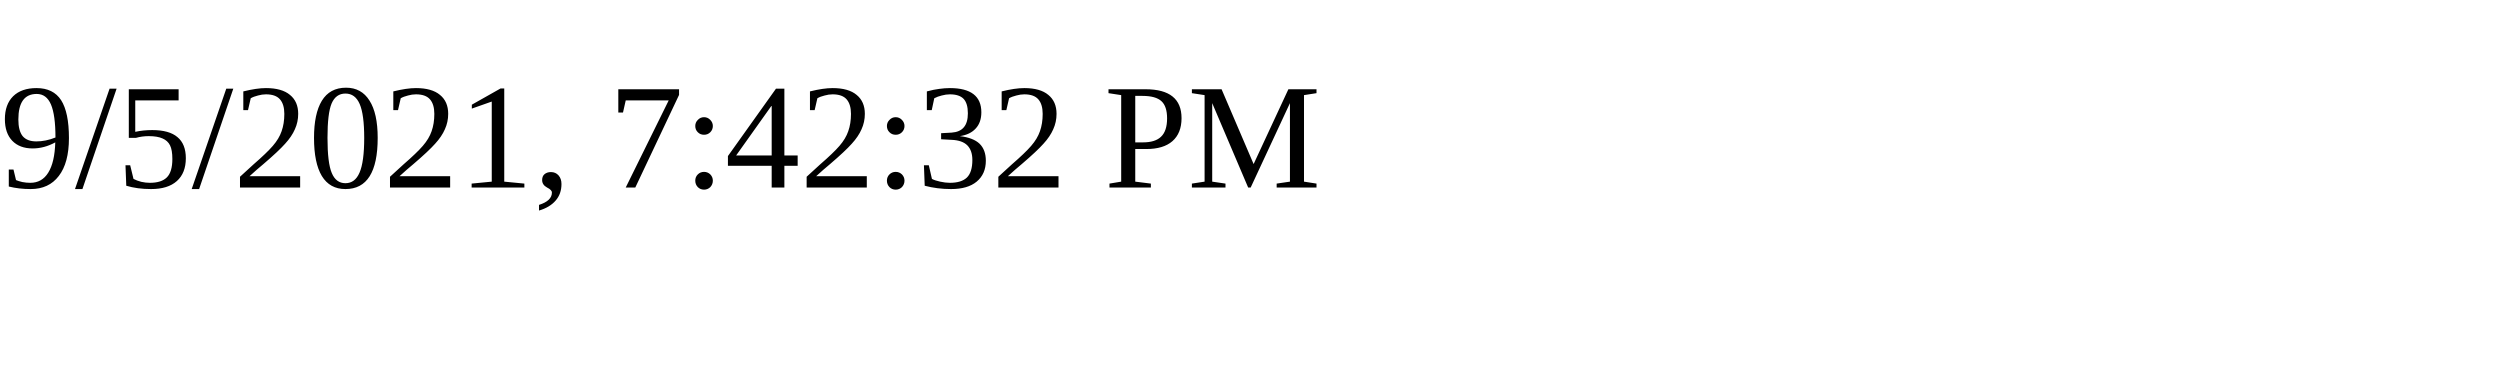
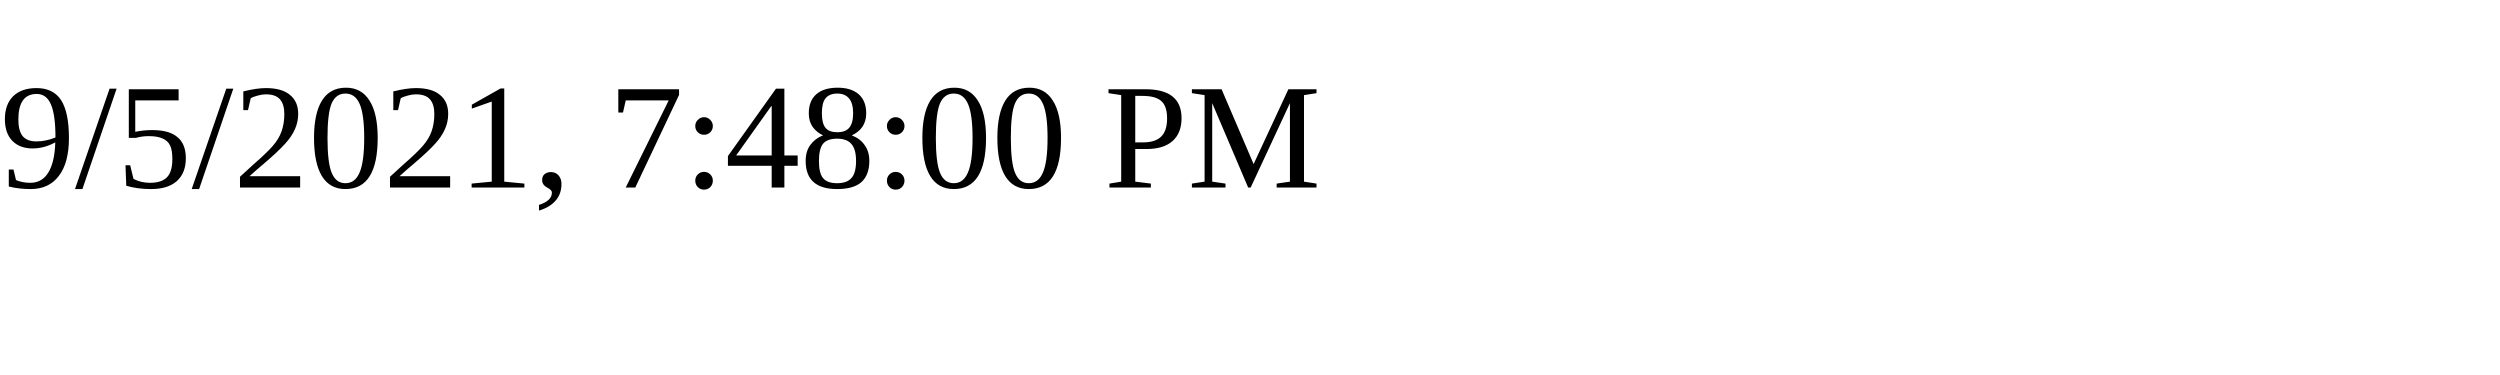
<svg xmlns="http://www.w3.org/2000/svg" height="30" width="200">
-   <text x="0" y="15">9/5/2021, 7:42:32 PM</text>
+   <text x="0" y="15">9/5/2021, 7:48:00 PM</text>
</svg>
